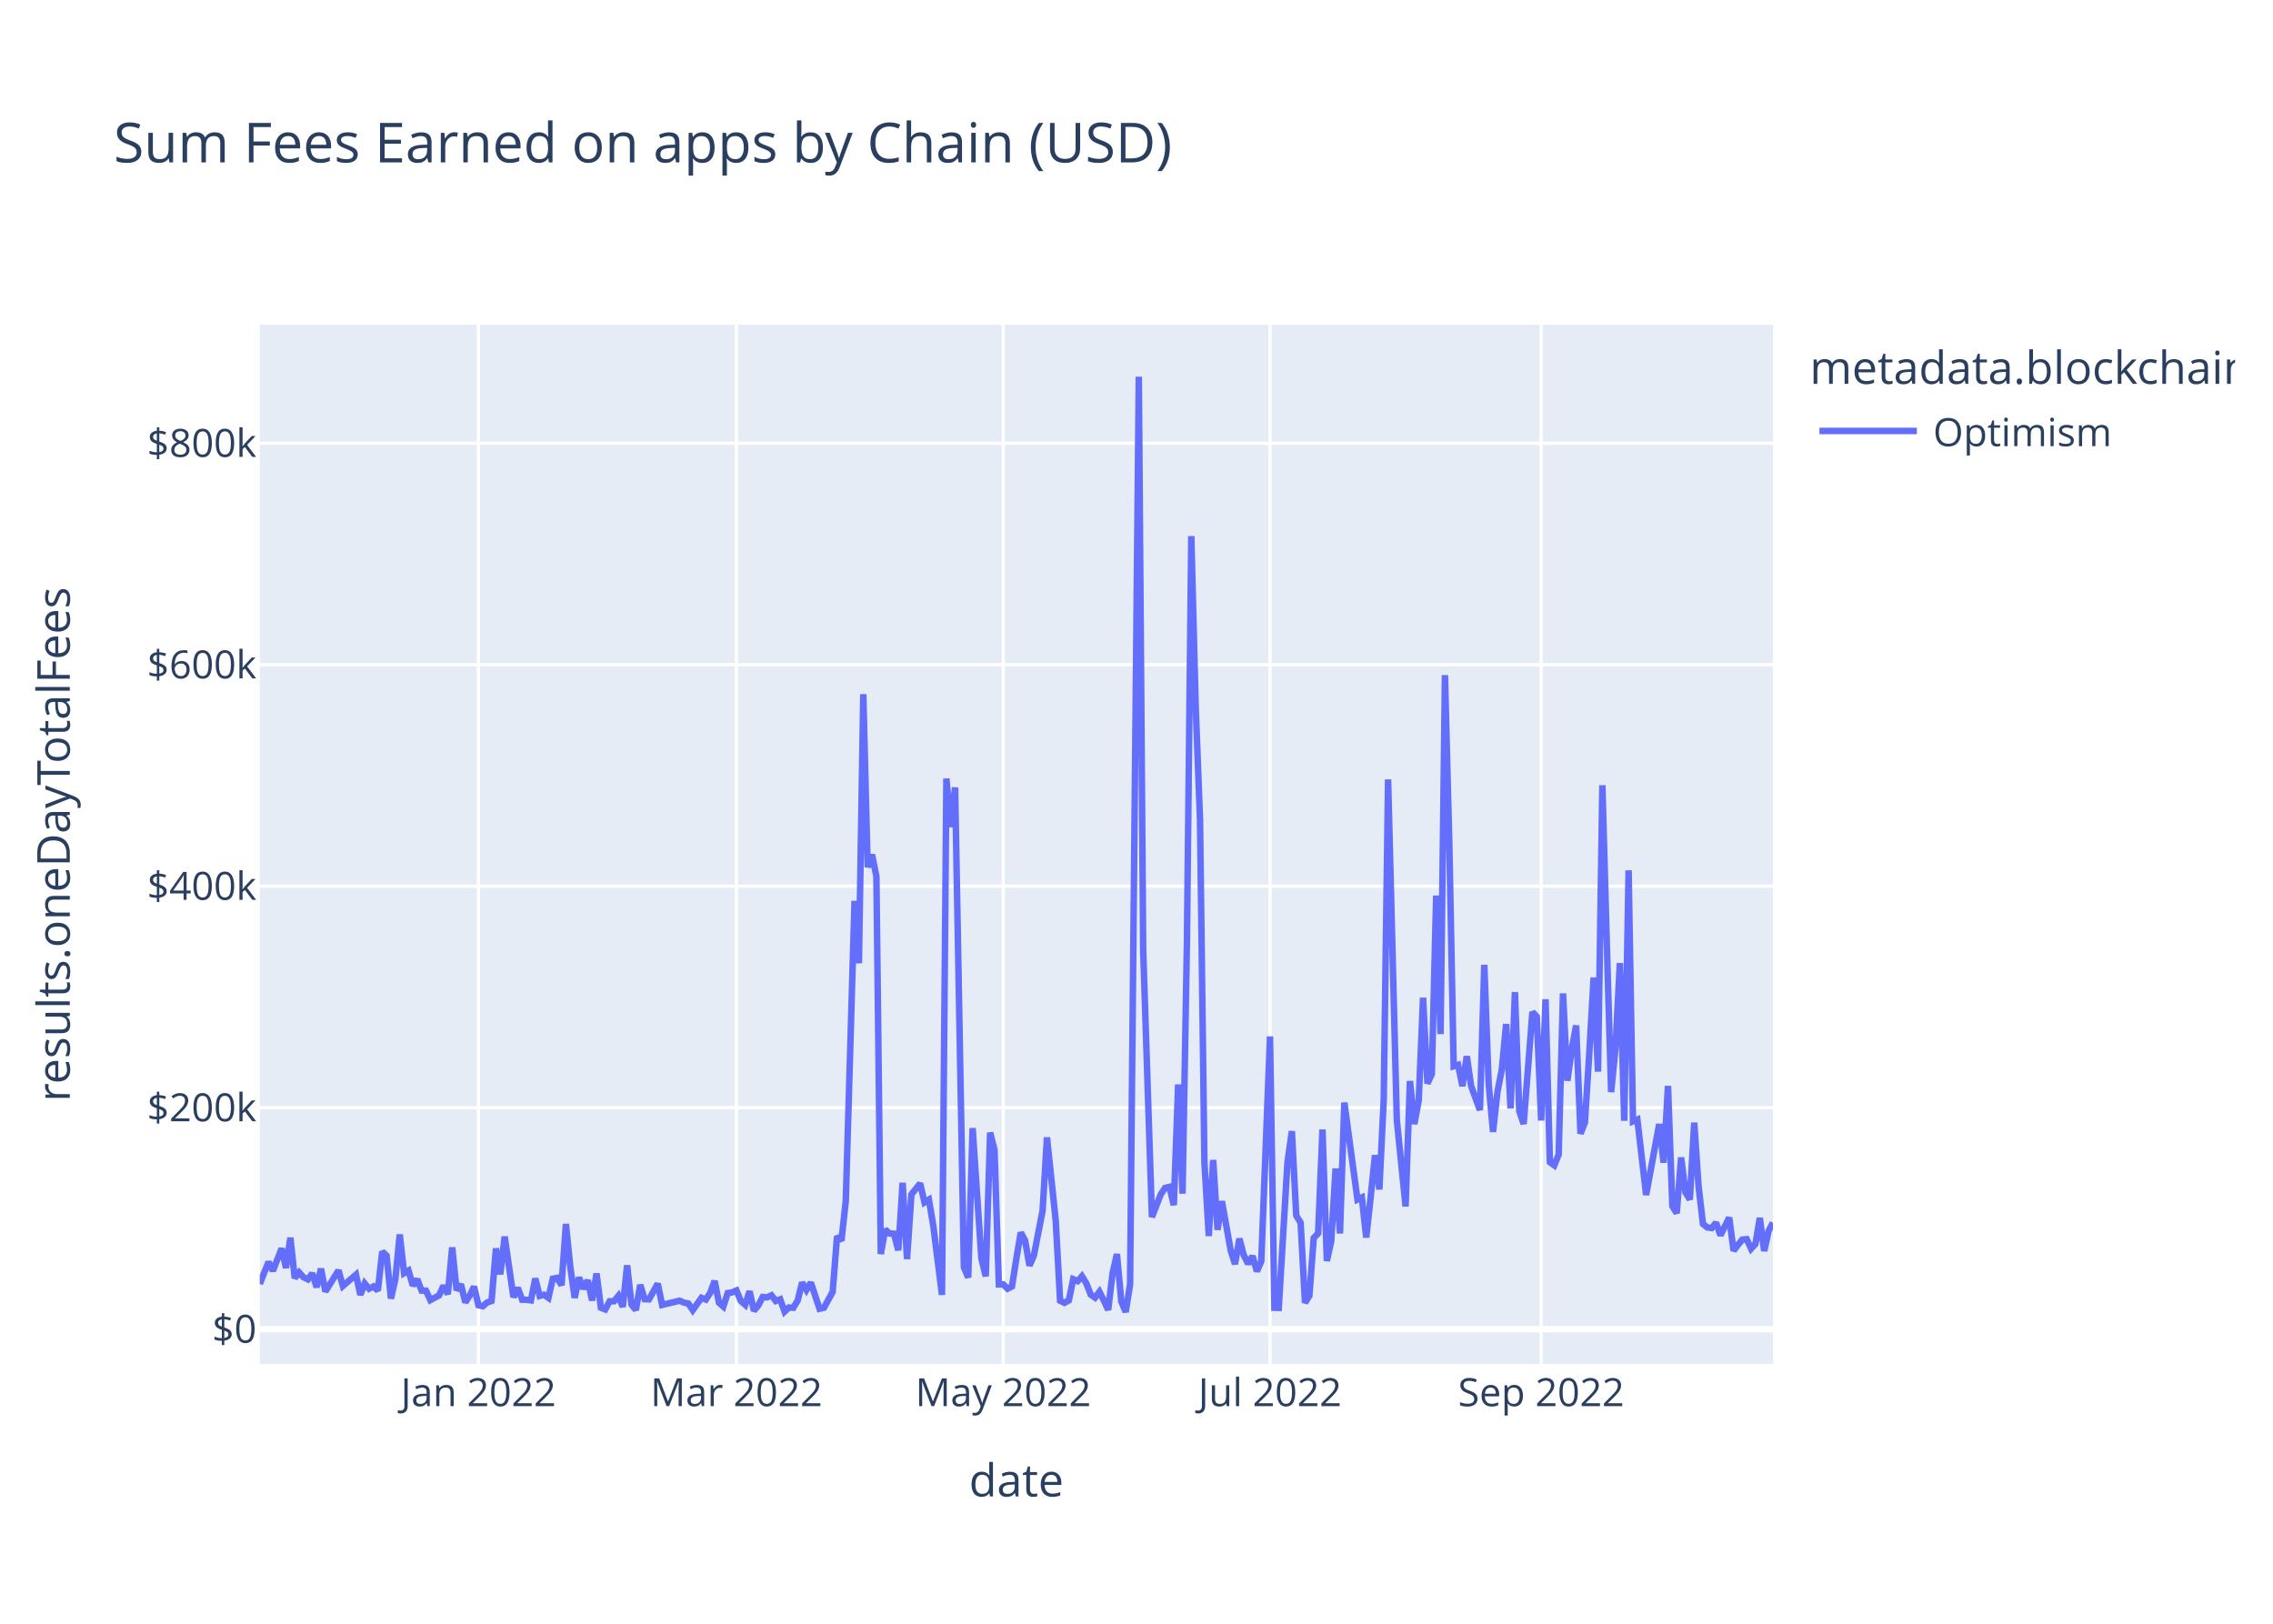
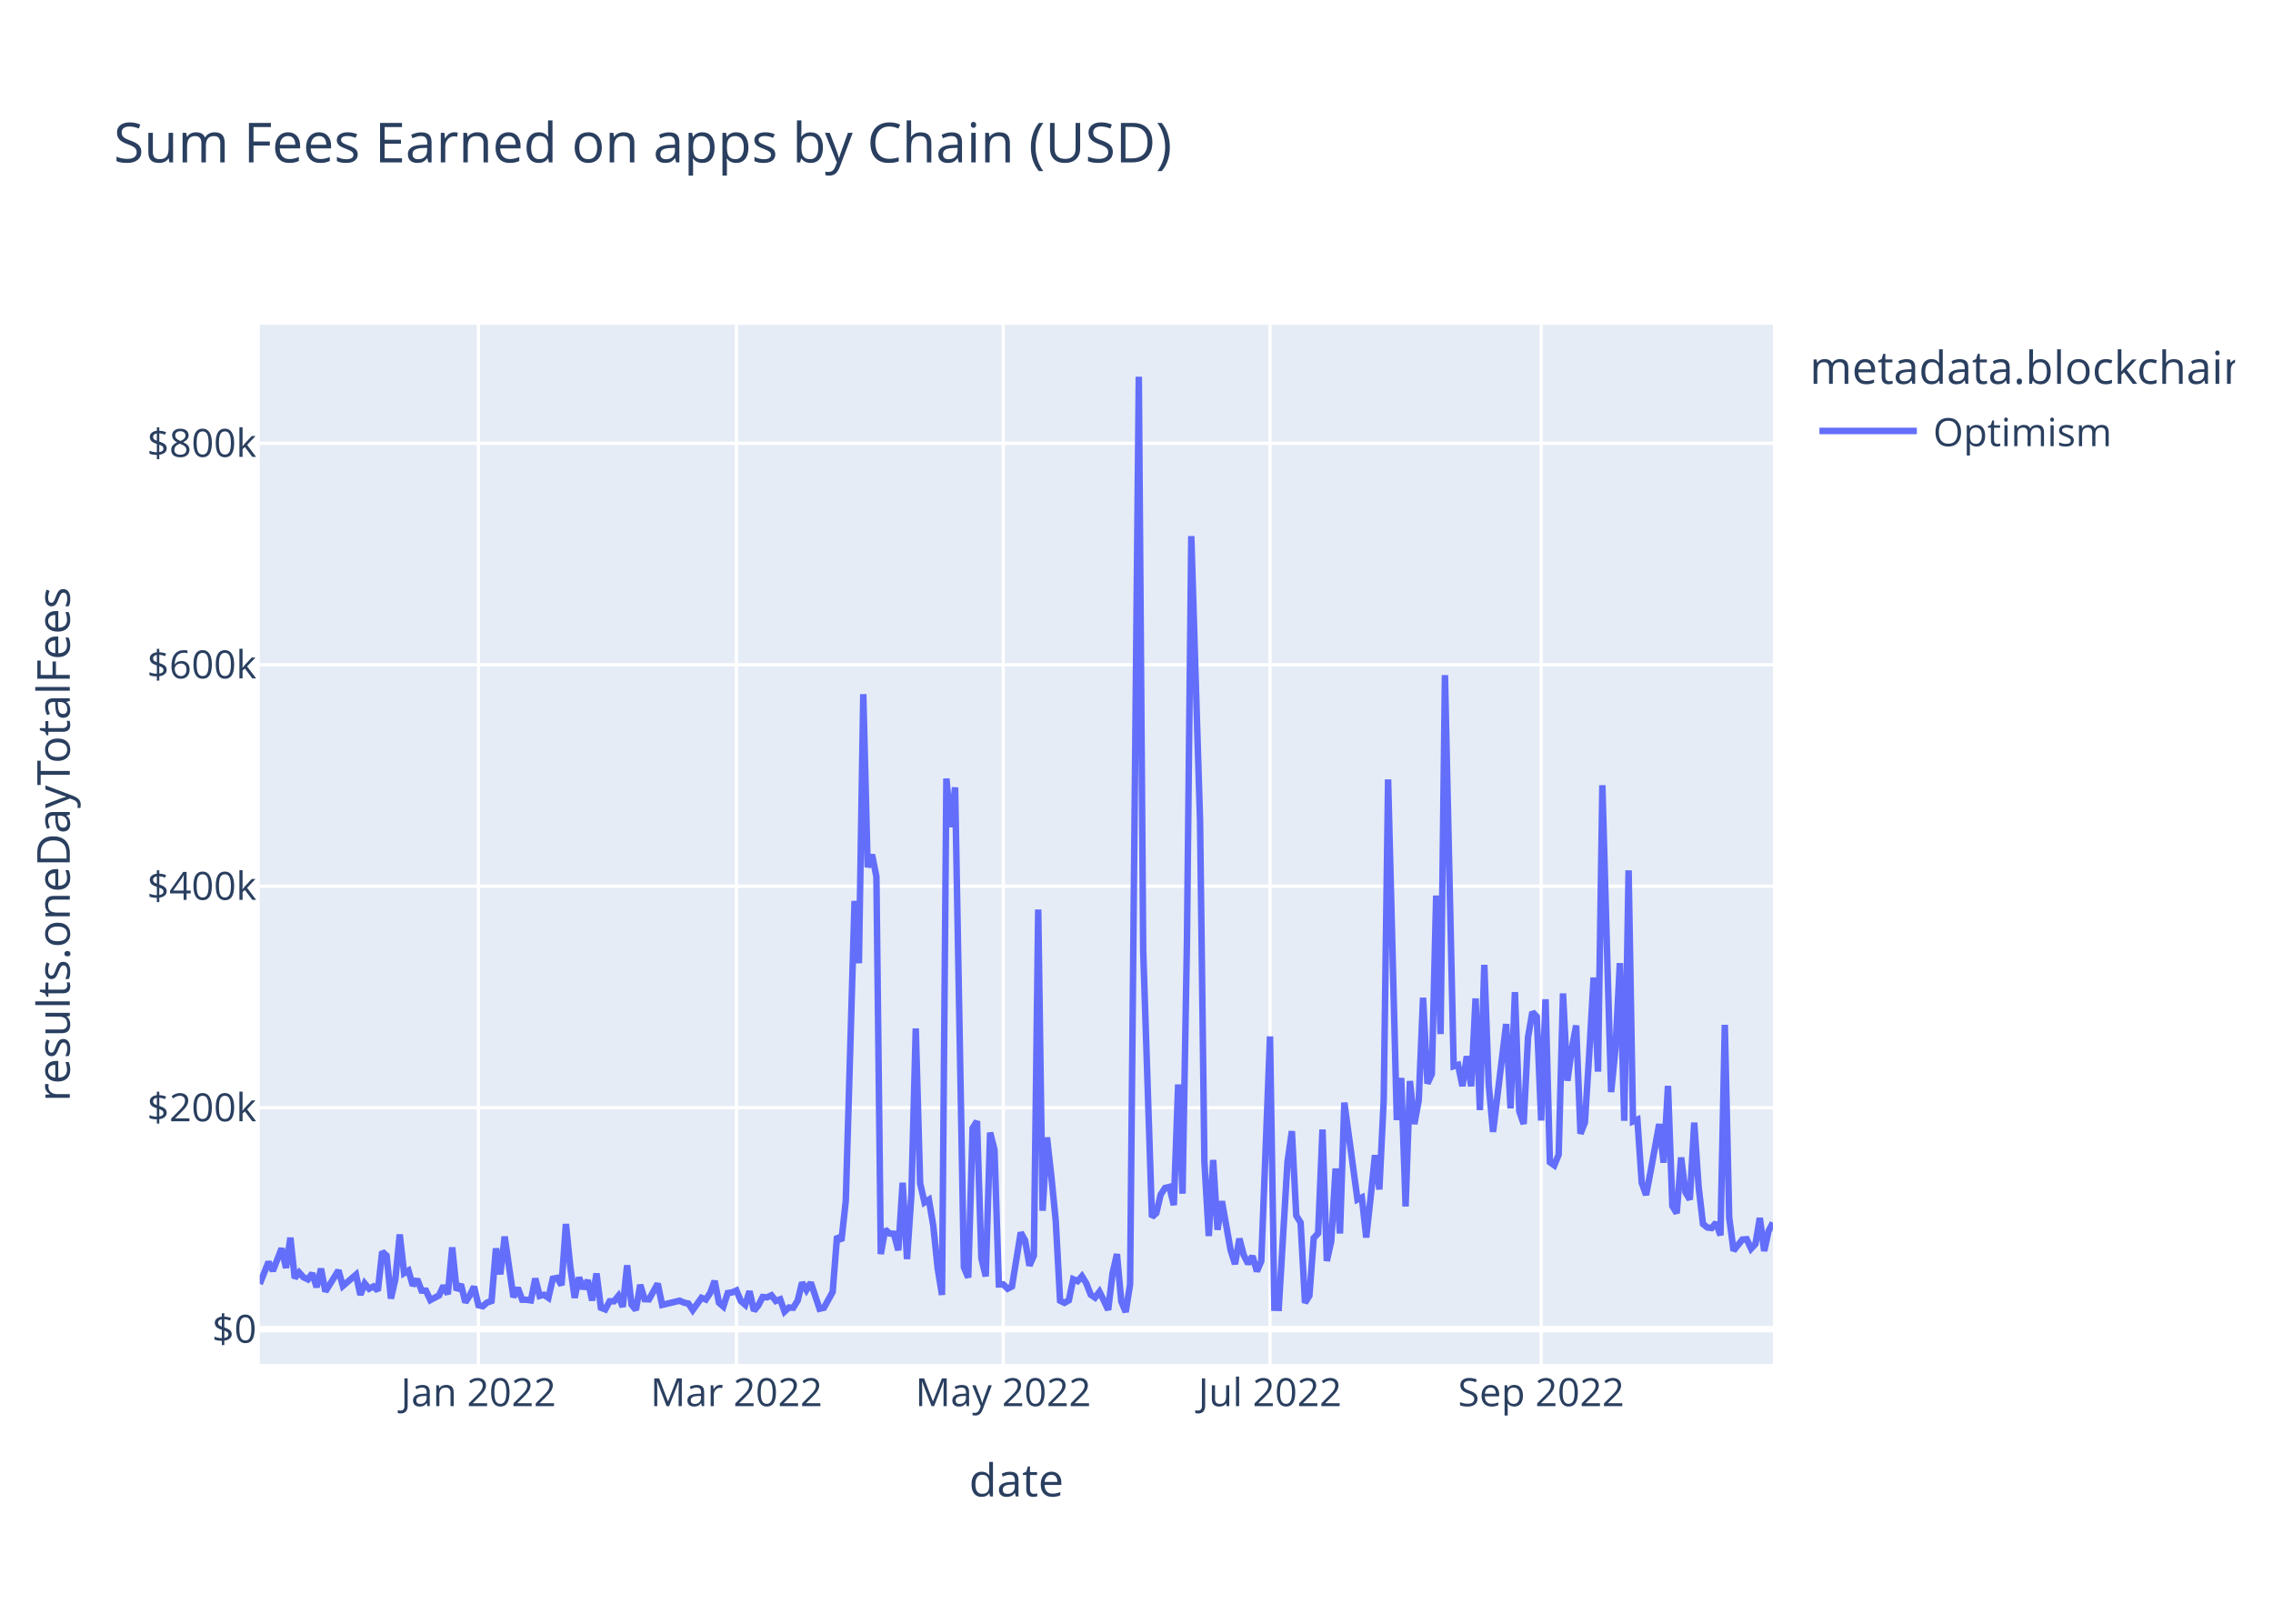
<svg xmlns="http://www.w3.org/2000/svg" class="main-svg" width="700" height="500" style="" viewBox="0 0 700 500">
  <rect x="0" y="0" width="700" height="500" style="fill: rgb(255, 255, 255); fill-opacity: 1;" />
-   <defs id="defs-2ea4a4">
+   <defs id="defs-621dad">
    <g class="clips">
-       <clipPath id="clip2ea4a4xyplot" class="plotclip">
+       <clipPath id="clip621dadxyplot" class="plotclip">
        <rect width="466" height="320" />
      </clipPath>
-       <clipPath class="axesclip" id="clip2ea4a4x">
+       <clipPath class="axesclip" id="clip621dadx">
        <rect x="80" y="0" width="466" height="500" />
      </clipPath>
-       <clipPath class="axesclip" id="clip2ea4a4y">
+       <clipPath class="axesclip" id="clip621dady">
        <rect x="0" y="100" width="700" height="320" />
      </clipPath>
-       <clipPath class="axesclip" id="clip2ea4a4xy">
+       <clipPath class="axesclip" id="clip621dadxy">
        <rect x="80" y="100" width="466" height="320" />
      </clipPath>
    </g>
    <g class="gradients" />
    <g class="patterns" />
  </defs>
  <g class="bglayer">
    <rect class="bg" x="80" y="100" width="466" height="320" style="fill: rgb(229, 236, 246); fill-opacity: 1; stroke-width: 0;" />
  </g>
  <g class="layer-below">
    <g class="imagelayer" />
    <g class="shapelayer" />
  </g>
  <g class="cartesianlayer">
    <g class="subplot xy">
      <g class="layer-subplot">
        <g class="shapelayer" />
        <g class="imagelayer" />
      </g>
      <g class="minor-gridlayer">
        <g class="x" />
        <g class="y" />
      </g>
      <g class="gridlayer">
        <g class="x">
          <path class="xgrid crisp" transform="translate(147.34,0)" d="M0,100v320" style="stroke: rgb(255, 255, 255); stroke-opacity: 1; stroke-width: 1px;" />
          <path class="xgrid crisp" transform="translate(226.8,0)" d="M0,100v320" style="stroke: rgb(255, 255, 255); stroke-opacity: 1; stroke-width: 1px;" />
          <path class="xgrid crisp" transform="translate(308.96,0)" d="M0,100v320" style="stroke: rgb(255, 255, 255); stroke-opacity: 1; stroke-width: 1px;" />
          <path class="xgrid crisp" transform="translate(391.12,0)" d="M0,100v320" style="stroke: rgb(255, 255, 255); stroke-opacity: 1; stroke-width: 1px;" />
          <path class="xgrid crisp" transform="translate(474.62,0)" d="M0,100v320" style="stroke: rgb(255, 255, 255); stroke-opacity: 1; stroke-width: 1px;" />
        </g>
        <g class="y">
          <path class="ygrid crisp" transform="translate(0,341.08)" d="M80,0h466" style="stroke: rgb(255, 255, 255); stroke-opacity: 1; stroke-width: 1px;" />
          <path class="ygrid crisp" transform="translate(0,272.88)" d="M80,0h466" style="stroke: rgb(255, 255, 255); stroke-opacity: 1; stroke-width: 1px;" />
          <path class="ygrid crisp" transform="translate(0,204.69)" d="M80,0h466" style="stroke: rgb(255, 255, 255); stroke-opacity: 1; stroke-width: 1px;" />
          <path class="ygrid crisp" transform="translate(0,136.49)" d="M80,0h466" style="stroke: rgb(255, 255, 255); stroke-opacity: 1; stroke-width: 1px;" />
        </g>
      </g>
      <g class="zerolinelayer">
        <path class="yzl zl crisp" transform="translate(0,409.28)" d="M80,0h466" style="stroke: rgb(255, 255, 255); stroke-opacity: 1; stroke-width: 2px;" />
      </g>
      <path class="xlines-below" />
      <path class="ylines-below" />
      <g class="overlines-below" />
      <g class="xaxislayer-below" />
      <g class="yaxislayer-below" />
      <g class="overaxes-below" />
-       <g class="plot" transform="translate(80,100)" clip-path="url(#clip2ea4a4xyplot)">
+       <g class="plot" transform="translate(80,100)" clip-path="url(#clip621dadxyplot)">
        <g class="scatterlayer mlayer">
-           <g class="trace scatter tracecd666c" style="stroke-miterlimit: 2; opacity: 1;">
+           <g class="trace scatter trace31657e" style="stroke-miterlimit: 2; opacity: 1;">
            <g class="fills" />
            <g class="errorbars" />
            <g class="lines">
-               <path class="js-line" d="M0,295.36L2.69,288.59L4.04,291.34L6.73,284.43L8.08,290.43L9.43,281.13L10.77,293.58L12.12,291.83L13.47,293.32L14.82,293.96L16.16,292.11L17.51,296.36L18.86,290.66L20.2,297.69L21.55,295.54L24.24,291.19L25.59,295.99L29.63,292.51L30.98,298.72L32.32,295.22L33.67,296.83L35.02,296.14L36.36,297.42L37.71,285.43L39.06,286.66L40.4,299.87L41.75,293.92L43.1,280.14L44.45,292.04L45.79,291.25L47.14,295.86L48.49,293.93L49.83,297.41L51.18,297.44L52.53,300.34L55.22,298.89L56.57,295.92L57.91,298.52L59.26,284.11L60.61,297.31L61.95,295.47L63.3,301.05L64.65,298.94L65.99,296.2L67.34,301.91L68.69,302.23L70.03,301.08L71.38,300.61L72.73,284.42L74.08,292.4L75.42,280.78L78.12,299.45L79.46,296.58L80.81,300.22L82.16,300.24L83.5,300.43L84.85,293.69L86.2,299.05L87.54,298.69L88.89,299.63L90.24,293.76L91.58,293.51L92.93,295.75L94.28,276.9L95.62,290.07L96.97,299.64L98.32,293.38L99.66,296.84L101.01,294.23L102.36,300.45L103.71,292.14L105.05,302.68L106.4,303.21L107.75,300.7L109.09,300.7L110.44,299.05L111.79,302.43L113.13,289.63L114.48,301.72L115.83,303.37L117.17,295.64L118.52,300.06L119.87,300.11L122.56,295.28L123.91,301.82L129.29,300.53L130.64,301.12L131.99,301.4L133.34,303.42L136.03,299.64L137.38,300.17L138.72,298.11L140.07,294.43L141.42,301.16L142.76,302.33L144.11,298.17L145.46,297.97L146.8,297.38L148.15,300.62L149.5,301.79L150.84,297.62L152.19,303.63L153.54,301.96L154.88,299.38L156.23,299.49L157.58,298.87L158.92,300.61L160.27,300.1L161.62,303.87L162.97,302.62L164.31,302.69L165.66,300.47L167.01,294.93L168.35,297.22L169.7,294.94L172.39,303.01L173.74,302.7L176.43,297.82L177.78,280.69L179.13,282.05L180.47,269.8L183.17,177.42L184.51,196.61L185.86,113.76L187.21,167.03L188.55,163.17L189.9,169.92L191.25,286.16L192.6,278.6L193.94,279.82L195.29,279.91L196.64,285L197.98,264.21L199.33,287.71L200.68,267.8L203.37,264.42L204.72,270.26L206.06,269.42L207.41,277.4L210.1,298.74L211.45,139.73L212.8,154.68L214.14,142.47L216.84,290.23L218.18,293.39L219.53,247.38L222.23,287.48L223.57,293.03L224.92,248.76L226.27,254.05L227.61,295.52L228.96,295.51L230.31,296.83L231.65,296.14L233,287.59L234.35,279.54L235.69,281.96L237.04,289.72L238.39,286.64L241.08,272.82L242.43,250.24L245.12,275.83L246.47,300.53L247.82,301.18L249.16,300.42L250.51,293.91L251.86,294.5L253.2,292.99L254.55,295.18L255.9,298.67L257.24,299.58L258.59,297.78L259.94,300.46L261.28,303.35L262.63,292.06L263.98,286.17L265.32,300.76L266.67,304L268.02,295.52L270.71,16L272.06,192.62L274.75,274.77L277.45,267.84L278.79,265.81L280.14,265.48L281.49,271.09L282.83,233.95L284.18,267.57L285.53,190.2L286.87,65.08L288.22,117.15L289.57,152.69L290.91,257.76L292.26,280.62L293.61,257.2L294.95,278.7L296.3,269.9L298.99,284.96L300.34,289.26L301.69,281.42L303.03,286.51L304.38,289.15L305.73,286.79L307.08,291.48L308.42,288.38L311.12,219.15L312.46,302.7L313.81,302.74L315.16,280.24L316.5,257.84L317.85,248.32L319.2,274.32L320.54,276.5L321.89,301.18L323.24,298.99L324.58,281.21L325.93,279.8L327.28,247.82L328.62,288.29L329.97,282.2L331.32,259.82L332.66,279.82L334.01,239.53L338.05,269.37L339.4,268.74L340.75,281.07L342.09,268.81L343.44,255.72L344.79,266.27L346.13,238.8L347.48,140.01L350.17,244.9L352.87,271.5L354.21,232.88L355.56,246.13L356.91,238.9L358.25,207.22L359.6,233.64L360.95,230.74L362.29,175.78L363.64,218.42L364.99,107.89L366.34,160.01L367.68,228.32L369.03,227.91L370.38,234.44L371.72,225.25L373.07,234.51L375.76,241.83L377.11,197.11L378.46,233.89L379.8,248.55L381.15,236.31L382.5,229.31L383.84,215.33L385.19,241.31L386.54,205.5L387.88,242.17L389.23,246.1L391.92,211.64L393.27,213.07L394.62,245.04L395.97,207.71L397.31,257.87L398.66,258.84L400.01,255.56L401.35,205.91L402.7,232.79L404.05,223.07L405.39,215.77L406.74,249.11L408.09,245.66L409.43,224.45L410.78,201.01L412.13,229.99L413.47,141.8L414.82,189.8L416.17,236.29L417.51,222.74L418.86,196.57L420.21,245.13L421.55,168.01L422.9,245.31L424.25,244.75L426.94,267.97L430.98,246.13L432.33,258.03L433.68,234.39L435.02,271.37L436.37,273.59L437.72,256.42L439.06,267.13L440.41,269.37L441.76,245.69L443.1,265.32L444.45,276.89L445.8,277.98L447.14,278.15L448.49,276.5L449.84,280.4L452.53,274.94L453.88,285.13L455.23,283.35L456.57,281.7L457.92,281.59L459.27,284.51L460.61,283.06L461.96,275.05L463.31,285.23L464.65,279.07L466,276.5" style="vector-effect: non-scaling-stroke; fill: none; stroke: rgb(99, 110, 250); stroke-opacity: 1; stroke-width: 2px; opacity: 1;" />
+               <path class="js-line" d="M0,295.36L2.69,288.59L4.04,291.34L6.73,284.43L8.08,290.43L9.43,281.13L10.77,293.58L12.12,291.83L13.47,293.32L14.82,293.96L16.16,292.11L17.51,296.36L18.86,290.66L20.2,297.69L21.55,295.54L24.24,291.19L25.59,295.99L29.63,292.51L30.98,298.72L32.32,295.22L33.67,296.83L35.02,296.14L36.36,297.42L37.71,285.43L39.06,286.66L40.4,299.87L41.75,293.92L43.1,280.14L44.45,292.04L45.79,291.25L47.14,295.86L48.49,293.93L49.83,297.41L51.18,297.44L52.53,300.34L55.22,298.89L56.57,295.92L57.91,298.52L59.26,284.11L60.61,297.31L61.95,295.47L63.3,301.05L64.65,298.94L65.99,296.2L67.34,301.91L68.69,302.23L70.03,301.08L71.38,300.61L72.73,284.42L74.08,292.4L75.42,280.78L78.12,299.45L79.46,296.58L80.81,300.22L82.16,300.24L83.5,300.43L84.85,293.69L86.2,299.05L87.54,298.69L88.89,299.63L90.24,293.76L91.58,293.51L92.93,295.75L94.28,276.9L95.62,290.07L96.97,299.64L98.32,293.38L99.66,296.84L101.01,294.23L102.36,300.45L103.71,292.14L105.05,302.68L106.4,303.21L107.75,300.7L109.09,300.7L110.44,299.05L111.79,302.43L113.13,289.63L114.48,301.72L115.83,303.37L117.17,295.64L118.52,300.06L119.87,300.11L122.56,295.28L123.91,301.82L129.29,300.53L130.64,301.12L131.99,301.4L133.34,303.42L136.03,299.64L137.38,300.17L138.72,298.11L140.07,294.43L141.42,301.16L142.76,302.33L144.11,298.17L145.46,297.97L146.8,297.38L148.15,300.62L149.5,301.79L150.84,297.62L152.19,303.63L153.54,301.96L154.88,299.38L156.23,299.49L157.58,298.87L158.92,300.61L160.27,300.1L161.62,303.87L162.97,302.62L164.31,302.69L165.66,300.47L167.01,294.93L168.35,297.22L169.7,294.94L172.39,303.01L173.74,302.7L176.43,297.82L177.78,280.69L179.13,282.05L180.47,269.8L183.17,177.42L184.51,196.61L185.86,113.76L187.21,167.03L188.55,163.17L189.9,169.92L191.25,286.16L192.6,278.6L193.94,279.82L195.29,279.91L196.64,285L197.98,264.21L199.33,287.71L200.68,267.8L202.02,216.69L203.37,264.42L204.72,270.26L206.06,269.42L207.41,277.4L208.76,290.48L210.1,298.74L211.45,139.73L212.8,154.68L214.14,142.47L216.84,290.23L218.18,293.39L219.53,247.38L220.88,245.26L222.23,287.48L223.57,293.03L224.92,248.76L226.27,254.05L227.61,295.52L228.96,295.51L230.31,296.83L231.65,296.14L234.35,279.54L235.69,281.96L237.04,289.72L238.39,286.64L239.73,180.07L241.08,272.82L242.43,250.24L243.77,262.2L245.12,275.83L246.47,300.53L247.82,301.18L249.16,300.42L250.51,293.91L251.86,294.5L253.2,292.99L254.55,295.18L255.9,298.67L257.24,299.58L258.59,297.78L259.94,300.46L261.28,303.35L262.63,292.06L263.98,286.17L265.32,300.76L266.67,304L268.02,295.52L270.71,16L272.06,192.62L274.75,274.77L276.1,273.54L277.45,267.84L278.79,265.81L280.14,265.48L281.49,271.09L282.83,233.95L284.18,267.57L285.53,190.2L286.87,65.08L289.57,152.69L290.91,257.76L292.26,280.62L293.61,257.2L294.95,278.7L296.3,269.9L298.99,284.96L300.34,289.26L301.69,281.42L303.03,286.51L304.38,289.15L305.73,286.79L307.08,291.48L308.42,288.38L311.12,219.15L312.46,302.7L313.81,302.74L315.16,280.24L316.5,257.84L317.85,248.32L319.2,274.32L320.54,276.5L321.89,301.18L323.24,298.99L324.58,281.21L325.93,279.8L327.28,247.82L328.62,288.29L329.97,282.2L331.32,259.82L332.66,279.82L334.01,239.53L338.05,269.37L339.4,268.74L340.75,281.07L342.09,268.81L343.44,255.72L344.79,266.27L346.13,238.8L347.48,140.01L350.17,244.9L351.52,231.94L352.87,271.5L354.21,232.88L355.56,246.13L356.91,238.9L358.25,207.22L359.6,233.64L360.95,230.74L362.29,175.78L363.64,218.42L364.99,107.89L367.68,228.32L369.03,227.91L370.38,234.44L371.72,225.25L373.07,234.51L374.42,207.46L375.76,241.83L377.11,197.11L378.46,233.89L379.8,248.55L383.84,215.33L385.19,241.31L386.54,205.5L387.88,242.17L389.23,246.1L390.58,219.33L391.92,211.64L393.27,213.07L394.62,245.04L395.97,207.71L397.31,257.87L398.66,258.84L400.01,255.56L401.35,205.91L402.7,232.79L404.05,223.07L405.39,215.77L406.74,249.11L408.09,245.66L409.43,224.45L410.78,201.01L412.13,229.99L413.47,141.8L414.82,189.8L416.17,236.29L417.51,222.74L418.86,196.57L420.21,245.13L421.55,168.01L422.9,245.31L424.25,244.75L425.6,264.24L426.94,267.97L428.29,260.91L430.98,246.13L432.33,258.03L433.68,234.39L435.02,271.37L436.37,273.59L437.72,256.42L439.06,267.13L440.41,269.37L441.76,245.69L443.1,265.32L444.45,276.89L445.8,277.98L447.14,278.15L448.49,276.5L449.84,280.4L451.18,215.59L452.53,274.94L453.88,285.13L456.57,281.7L457.92,281.59L459.27,284.51L460.61,283.06L461.96,275.05L463.31,285.23L464.65,279.07L466,276.5" style="vector-effect: non-scaling-stroke; fill: none; stroke: rgb(99, 110, 250); stroke-opacity: 1; stroke-width: 2px; opacity: 1;" />
            </g>
            <g class="points" />
            <g class="text" />
          </g>
        </g>
      </g>
      <g class="overplot" />
      <path class="xlines-above crisp" d="M0,0" style="fill: none;" />
      <path class="ylines-above crisp" d="M0,0" style="fill: none;" />
      <g class="overlines-above" />
      <g class="xaxislayer-above">
        <g class="xtick">
          <text text-anchor="middle" x="0" y="433" transform="translate(147.34,0)" style="font-family: 'Open Sans', verdana, arial, sans-serif; font-size: 12px; fill: rgb(42, 63, 95); fill-opacity: 1; white-space: pre; opacity: 1;">Jan 2022</text>
        </g>
        <g class="xtick">
          <text text-anchor="middle" x="0" y="433" style="font-family: 'Open Sans', verdana, arial, sans-serif; font-size: 12px; fill: rgb(42, 63, 95); fill-opacity: 1; white-space: pre; opacity: 1;" transform="translate(226.8,0)">Mar 2022</text>
        </g>
        <g class="xtick">
          <text text-anchor="middle" x="0" y="433" style="font-family: 'Open Sans', verdana, arial, sans-serif; font-size: 12px; fill: rgb(42, 63, 95); fill-opacity: 1; white-space: pre; opacity: 1;" transform="translate(308.96,0)">May 2022</text>
        </g>
        <g class="xtick">
          <text text-anchor="middle" x="0" y="433" style="font-family: 'Open Sans', verdana, arial, sans-serif; font-size: 12px; fill: rgb(42, 63, 95); fill-opacity: 1; white-space: pre; opacity: 1;" transform="translate(391.12,0)">Jul 2022</text>
        </g>
        <g class="xtick">
          <text text-anchor="middle" x="0" y="433" style="font-family: 'Open Sans', verdana, arial, sans-serif; font-size: 12px; fill: rgb(42, 63, 95); fill-opacity: 1; white-space: pre; opacity: 1;" transform="translate(474.62,0)">Sep 2022</text>
        </g>
      </g>
      <g class="yaxislayer-above">
        <g class="ytick">
          <text text-anchor="end" x="79" y="4.2" transform="translate(0,409.28)" style="font-family: 'Open Sans', verdana, arial, sans-serif; font-size: 12px; fill: rgb(42, 63, 95); fill-opacity: 1; white-space: pre; opacity: 1;">$0</text>
        </g>
        <g class="ytick">
          <text text-anchor="end" x="79" y="4.2" style="font-family: 'Open Sans', verdana, arial, sans-serif; font-size: 12px; fill: rgb(42, 63, 95); fill-opacity: 1; white-space: pre; opacity: 1;" transform="translate(0,341.08)">$200k</text>
        </g>
        <g class="ytick">
          <text text-anchor="end" x="79" y="4.2" style="font-family: 'Open Sans', verdana, arial, sans-serif; font-size: 12px; fill: rgb(42, 63, 95); fill-opacity: 1; white-space: pre; opacity: 1;" transform="translate(0,272.88)">$400k</text>
        </g>
        <g class="ytick">
          <text text-anchor="end" x="79" y="4.2" style="font-family: 'Open Sans', verdana, arial, sans-serif; font-size: 12px; fill: rgb(42, 63, 95); fill-opacity: 1; white-space: pre; opacity: 1;" transform="translate(0,204.69)">$600k</text>
        </g>
        <g class="ytick">
          <text text-anchor="end" x="79" y="4.2" style="font-family: 'Open Sans', verdana, arial, sans-serif; font-size: 12px; fill: rgb(42, 63, 95); fill-opacity: 1; white-space: pre; opacity: 1;" transform="translate(0,136.49)">$800k</text>
        </g>
      </g>
      <g class="overaxes-above" />
    </g>
  </g>
  <g class="polarlayer" />
  <g class="smithlayer" />
  <g class="ternarylayer" />
  <g class="geolayer" />
  <g class="funnelarealayer" />
  <g class="pielayer" />
  <g class="iciclelayer" />
  <g class="treemaplayer" />
  <g class="sunburstlayer" />
  <g class="glimages" />
-   <defs id="topdefs-2ea4a4">
+   <defs id="topdefs-621dad">
    <g class="clips" />
-     <clipPath id="legend2ea4a4">
+     <clipPath id="legend621dad">
      <rect width="133" height="48" x="0" y="0" />
    </clipPath>
  </defs>
  <g class="layer-above">
    <g class="imagelayer" />
    <g class="shapelayer" />
  </g>
  <g class="infolayer">
    <g class="legend" pointer-events="all" transform="translate(555.32,100)">
      <rect class="bg" shape-rendering="crispEdges" style="stroke: rgb(68, 68, 68); stroke-opacity: 1; fill: rgb(255, 255, 255); fill-opacity: 1; stroke-width: 0px;" width="133" height="48" x="0" y="0" />
-       <g class="scrollbox" transform="" clip-path="url(#legend2ea4a4)">
+       <g class="scrollbox" transform="" clip-path="url(#legend621dad)">
        <text class="legendtitletext" text-anchor="start" x="2" y="18.2" style="font-family: 'Open Sans', verdana, arial, sans-serif; font-size: 14px; fill: rgb(42, 63, 95); fill-opacity: 1; white-space: pre;">metadata.blockchain</text>
        <g class="groups" transform="">
          <g class="traces" transform="translate(0,32.7)" style="opacity: 1;">
            <text class="legendtext" text-anchor="start" x="40" y="4.68" style="font-family: 'Open Sans', verdana, arial, sans-serif; font-size: 12px; fill: rgb(42, 63, 95); fill-opacity: 1; white-space: pre;">Optimism</text>
            <g class="layers" style="opacity: 1;">
              <g class="legendfill" />
              <g class="legendlines">
                <path class="js-line" d="M5,0h30" style="fill: none; stroke: rgb(99, 110, 250); stroke-opacity: 1; stroke-width: 2px;" />
              </g>
              <g class="legendsymbols">
                <g class="legendpoints" />
              </g>
            </g>
            <rect class="legendtoggle" x="0" y="-9.5" width="90.672" height="19" style="fill: rgb(0, 0, 0); fill-opacity: 0;" />
          </g>
        </g>
      </g>
      <rect class="scrollbar" rx="20" ry="3" width="0" height="0" style="fill: rgb(128, 139, 164); fill-opacity: 1;" x="0" y="0" />
    </g>
    <g class="g-gtitle">
      <text class="gtitle" x="35" y="50" text-anchor="start" dy="0em" style="font-family: 'Open Sans', verdana, arial, sans-serif; font-size: 17px; fill: rgb(42, 63, 95); opacity: 1; font-weight: normal; white-space: pre;">Sum Fees Earned on apps by Chain (USD)</text>
    </g>
    <g class="g-xtitle">
      <text class="xtitle" x="313" y="460.8" text-anchor="middle" style="font-family: 'Open Sans', verdana, arial, sans-serif; font-size: 14px; fill: rgb(42, 63, 95); opacity: 1; font-weight: normal; white-space: pre;">date</text>
    </g>
    <g class="g-ytitle">
      <text class="ytitle" transform="rotate(-90,21.49688,260)" x="21.497" y="260" text-anchor="middle" style="font-family: 'Open Sans', verdana, arial, sans-serif; font-size: 14px; fill: rgb(42, 63, 95); opacity: 1; font-weight: normal; white-space: pre;">results.oneDayTotalFees</text>
    </g>
  </g>
</svg>
